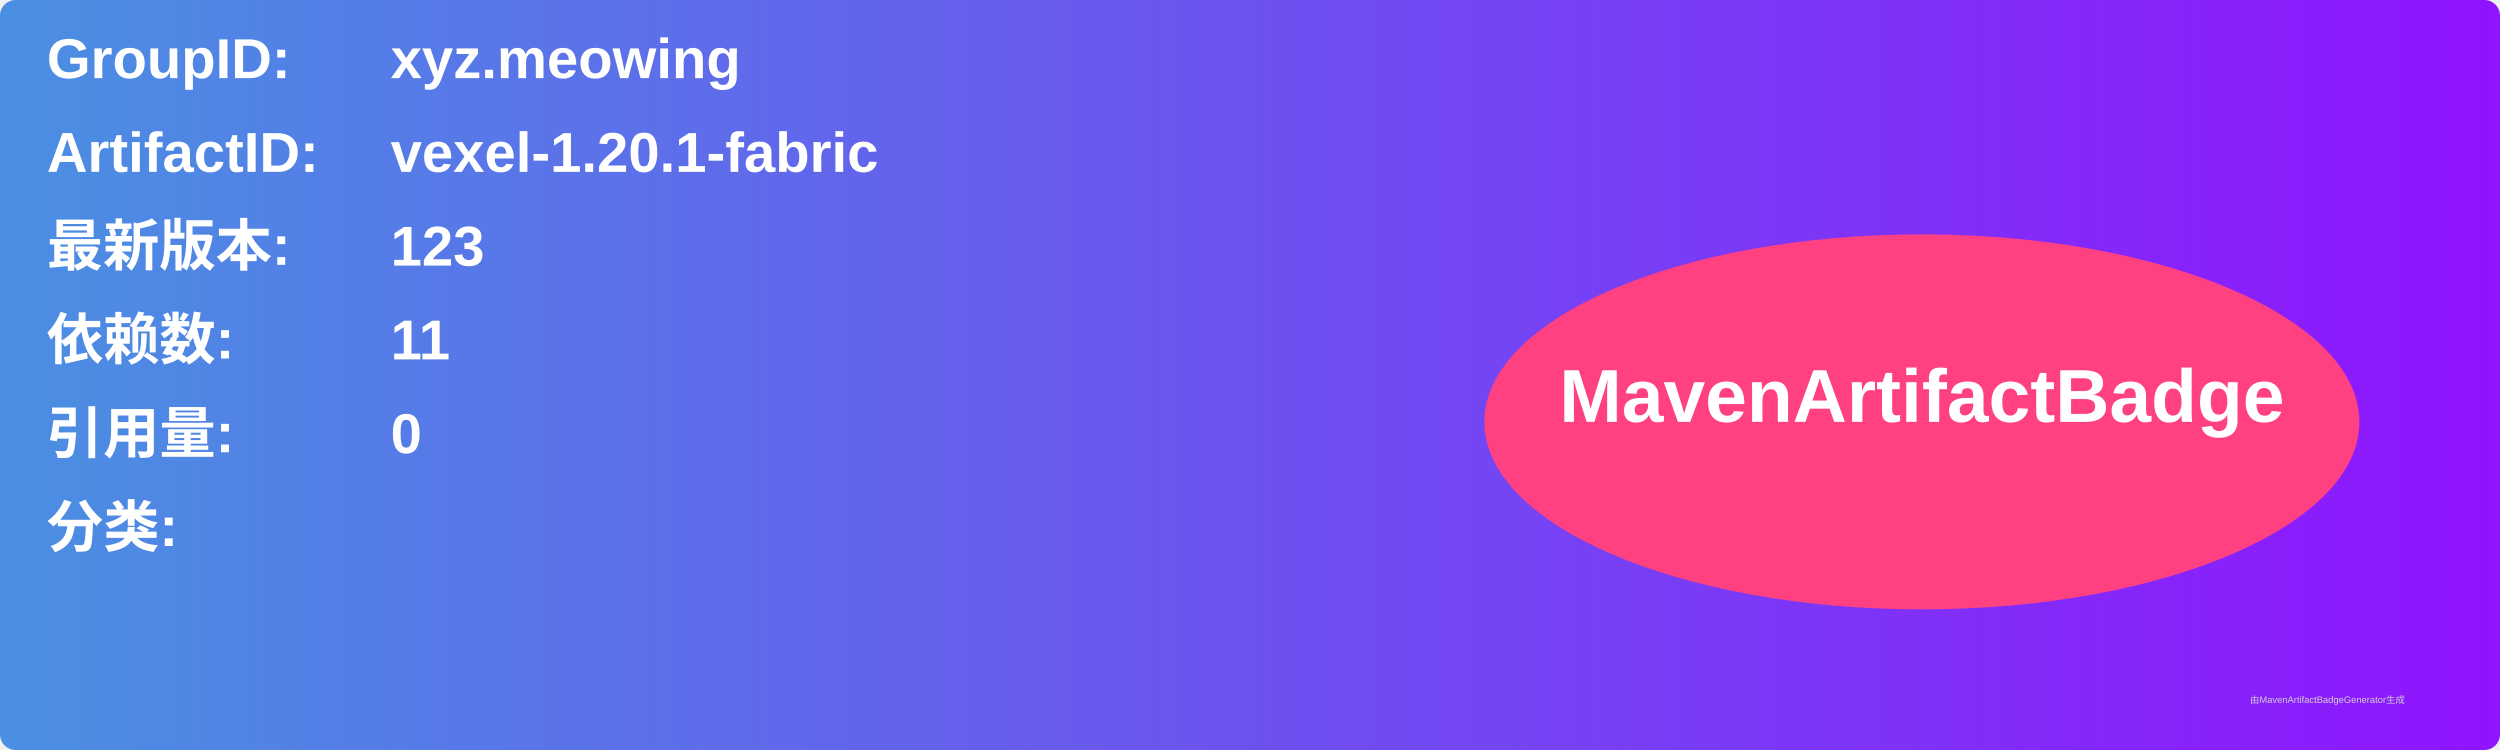
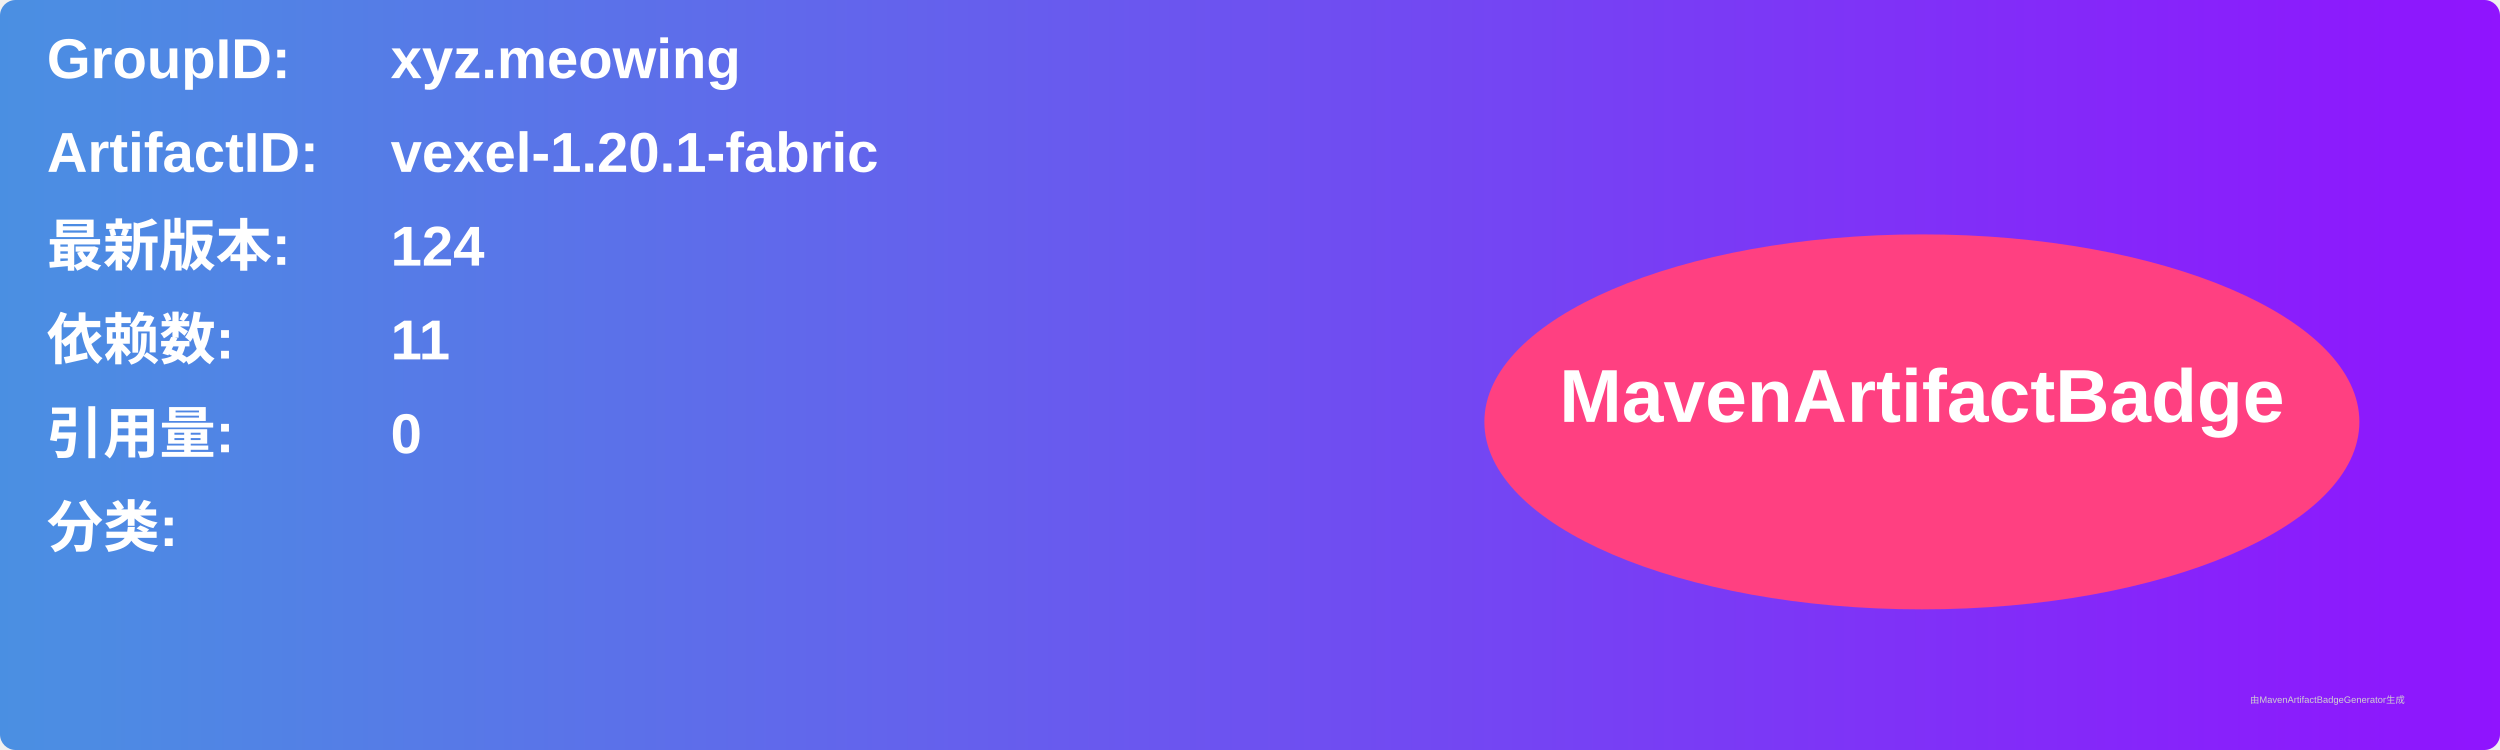
<svg xmlns="http://www.w3.org/2000/svg" width="800" height="240" viewBox="0 0 800 240">
  <linearGradient id="grad" x1="0%" y1="0%" x2="100%" y2="0%">
    <stop offset="0%" stop-color="#4a90e2" />
    <stop offset="100%" stop-color="#9013fe" />
  </linearGradient>
  <rect width="100%" height="100%" rx="5" ry="5" fill="url(#grad)" />
  <g transform="translate(15, 15)">
    <text x="0" y="10" font-family="Arial" font-size="18" fill="white" font-weight="bold" width="260">GroupID:</text>
    <text x="110" y="10" font-family="Arial" font-size="18" fill="white" font-weight="bold" width="460">xyz.meowing</text>
    <text x="0" y="40" font-family="Arial" font-size="18" fill="white" font-weight="bold" width="260">ArtifactID:</text>
    <text x="110" y="40" font-family="Arial" font-size="18" fill="white" font-weight="bold" width="460">vexel-1.20.1-fabric</text>
    <text x="0" y="70" font-family="Arial" font-size="18" fill="white" font-weight="bold">最新版本:</text>
    <text x="110" y="70" font-family="Arial" font-size="18" fill="white" font-weight="bold">
-       <tspan font-weight="bold">123</tspan>
+       <tspan font-weight="bold">124</tspan>
    </text>
    <text x="0" y="100" font-family="Arial" font-size="18" fill="white" font-weight="bold">依赖数: </text>
    <text x="110" y="100" font-family="Arial" font-size="18" fill="white">
      <tspan font-weight="bold">11</tspan>
    </text>
    <text x="0" y="130" font-family="Arial" font-size="18" fill="white" font-weight="bold">引用量: </text>
    <text x="110" y="130" font-family="Arial" font-size="18" fill="white">
      <tspan font-weight="bold">0</tspan>
    </text>
    <text x="0" y="160" font-family="Arial" font-size="18" fill="white" font-weight="bold">分类:</text>
    <text x="10" y="190" font-family="Arial" font-size="10" fill="white">
      <tspan font-weight="bold" />
    </text>
    <ellipse cx="600" cy="120" rx="140" ry="60" fill="#ff4081" />
    <text x="600" y="120" text-anchor="middle" font-family="Arial" font-size="24" fill="white" font-weight="bold">MavenArtifactBadge</text>
  </g>
  <text x="720" y="225" font-family="Arial" font-size="3" fill="#d0d0d0">由MavenArtifactBadgeGenerator生成</text>
</svg>
